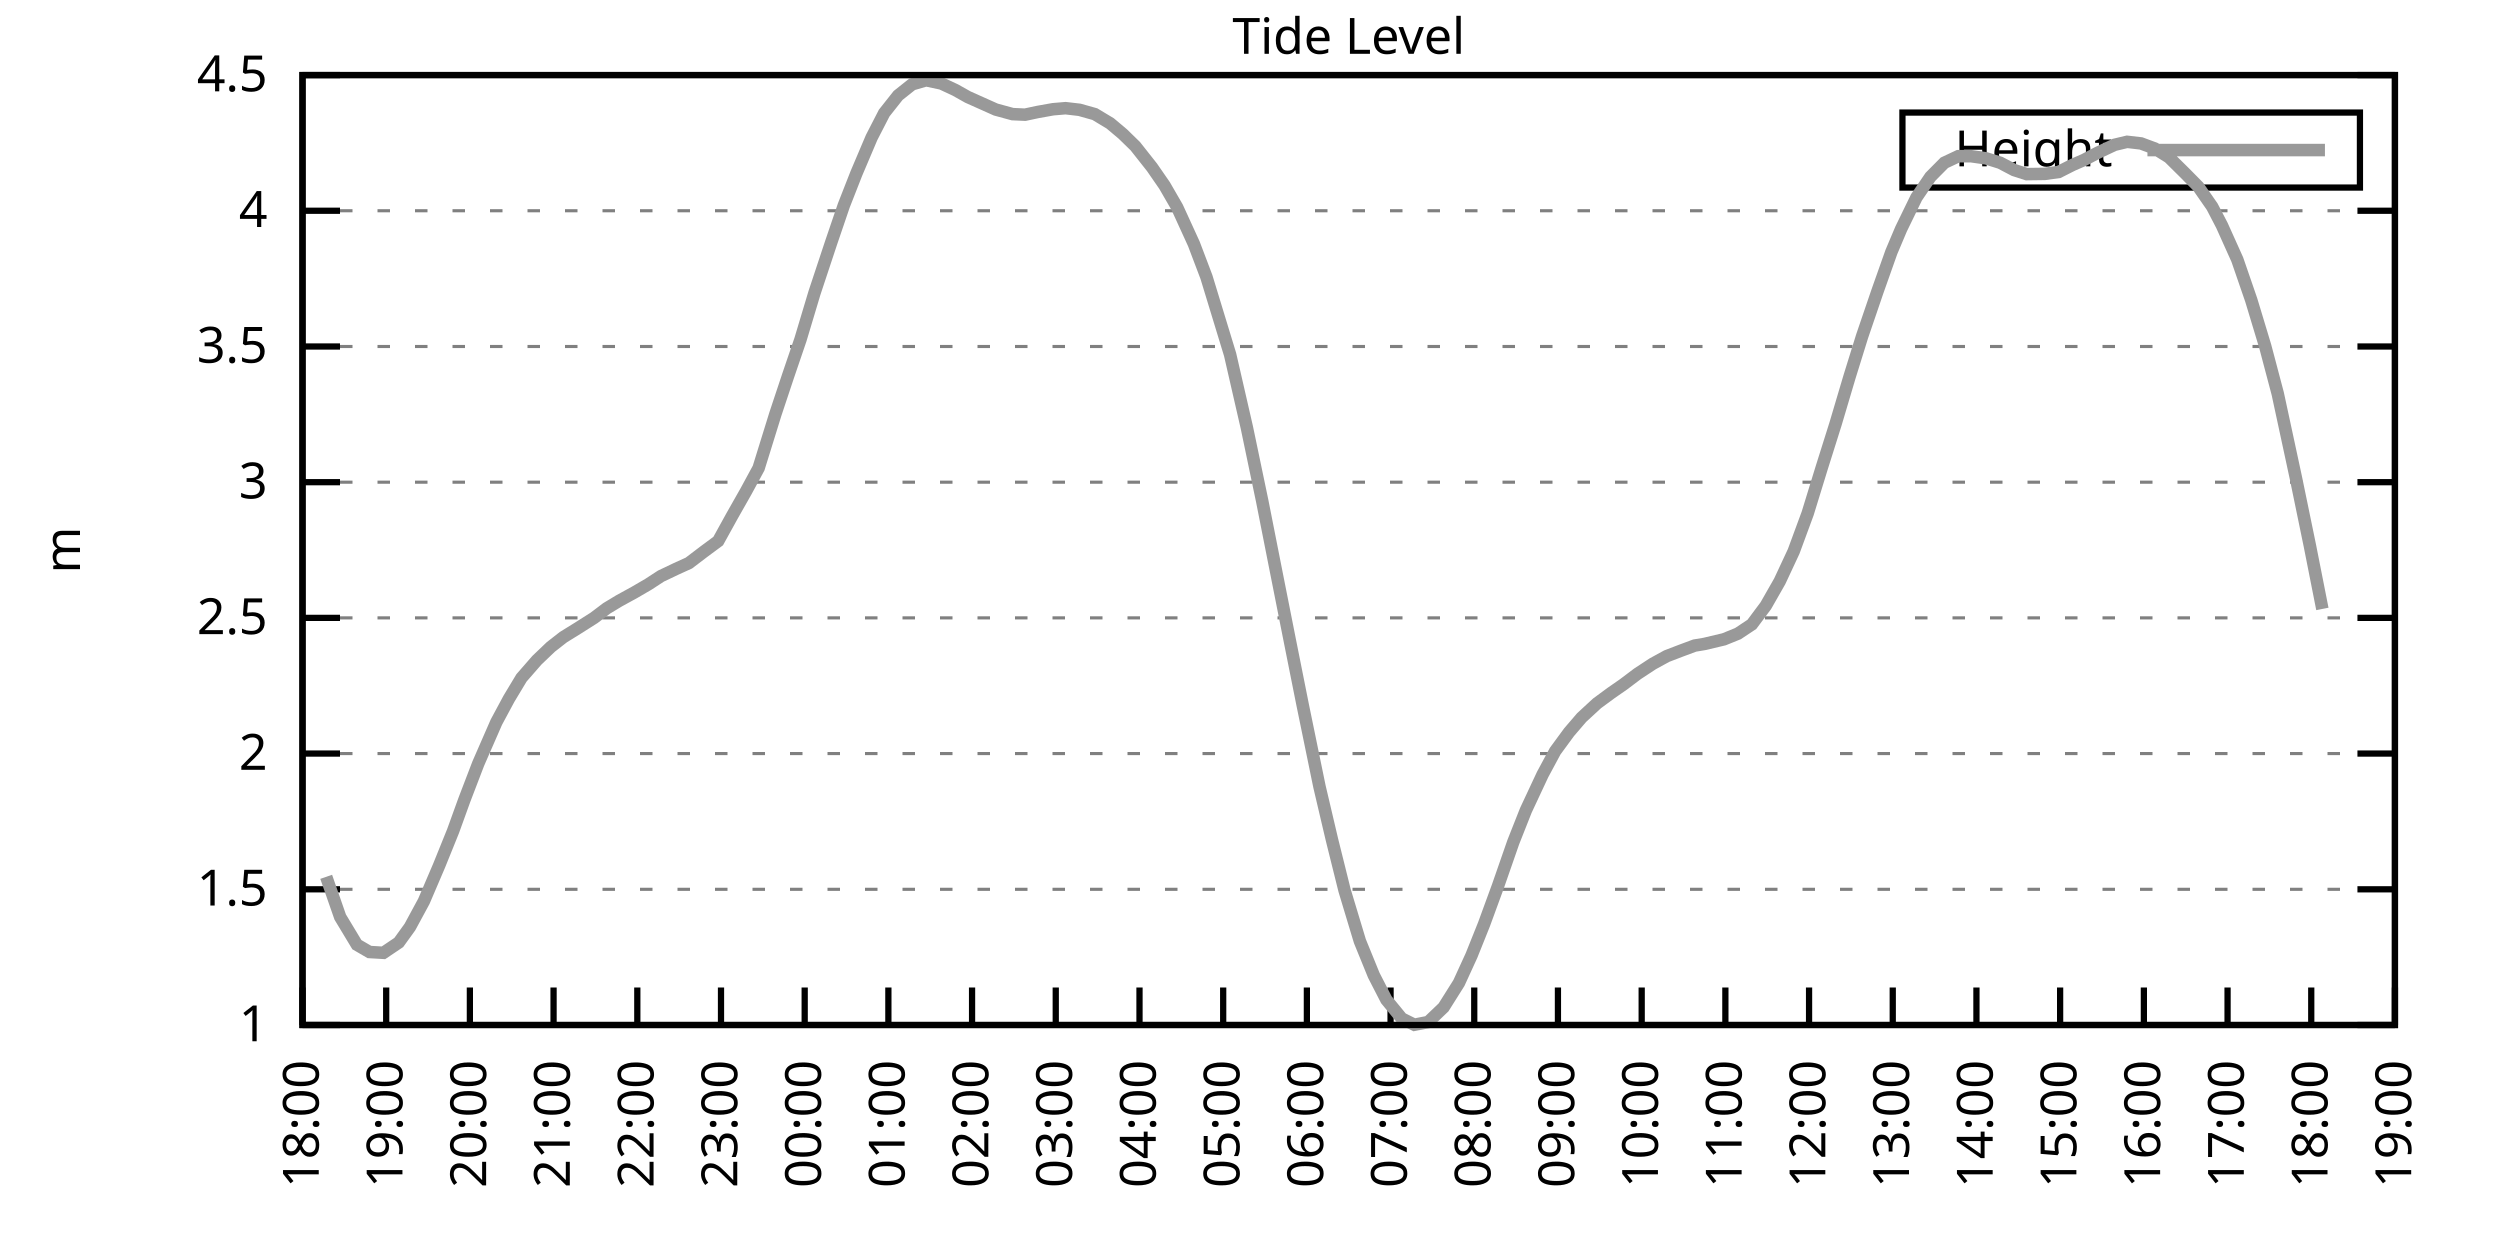
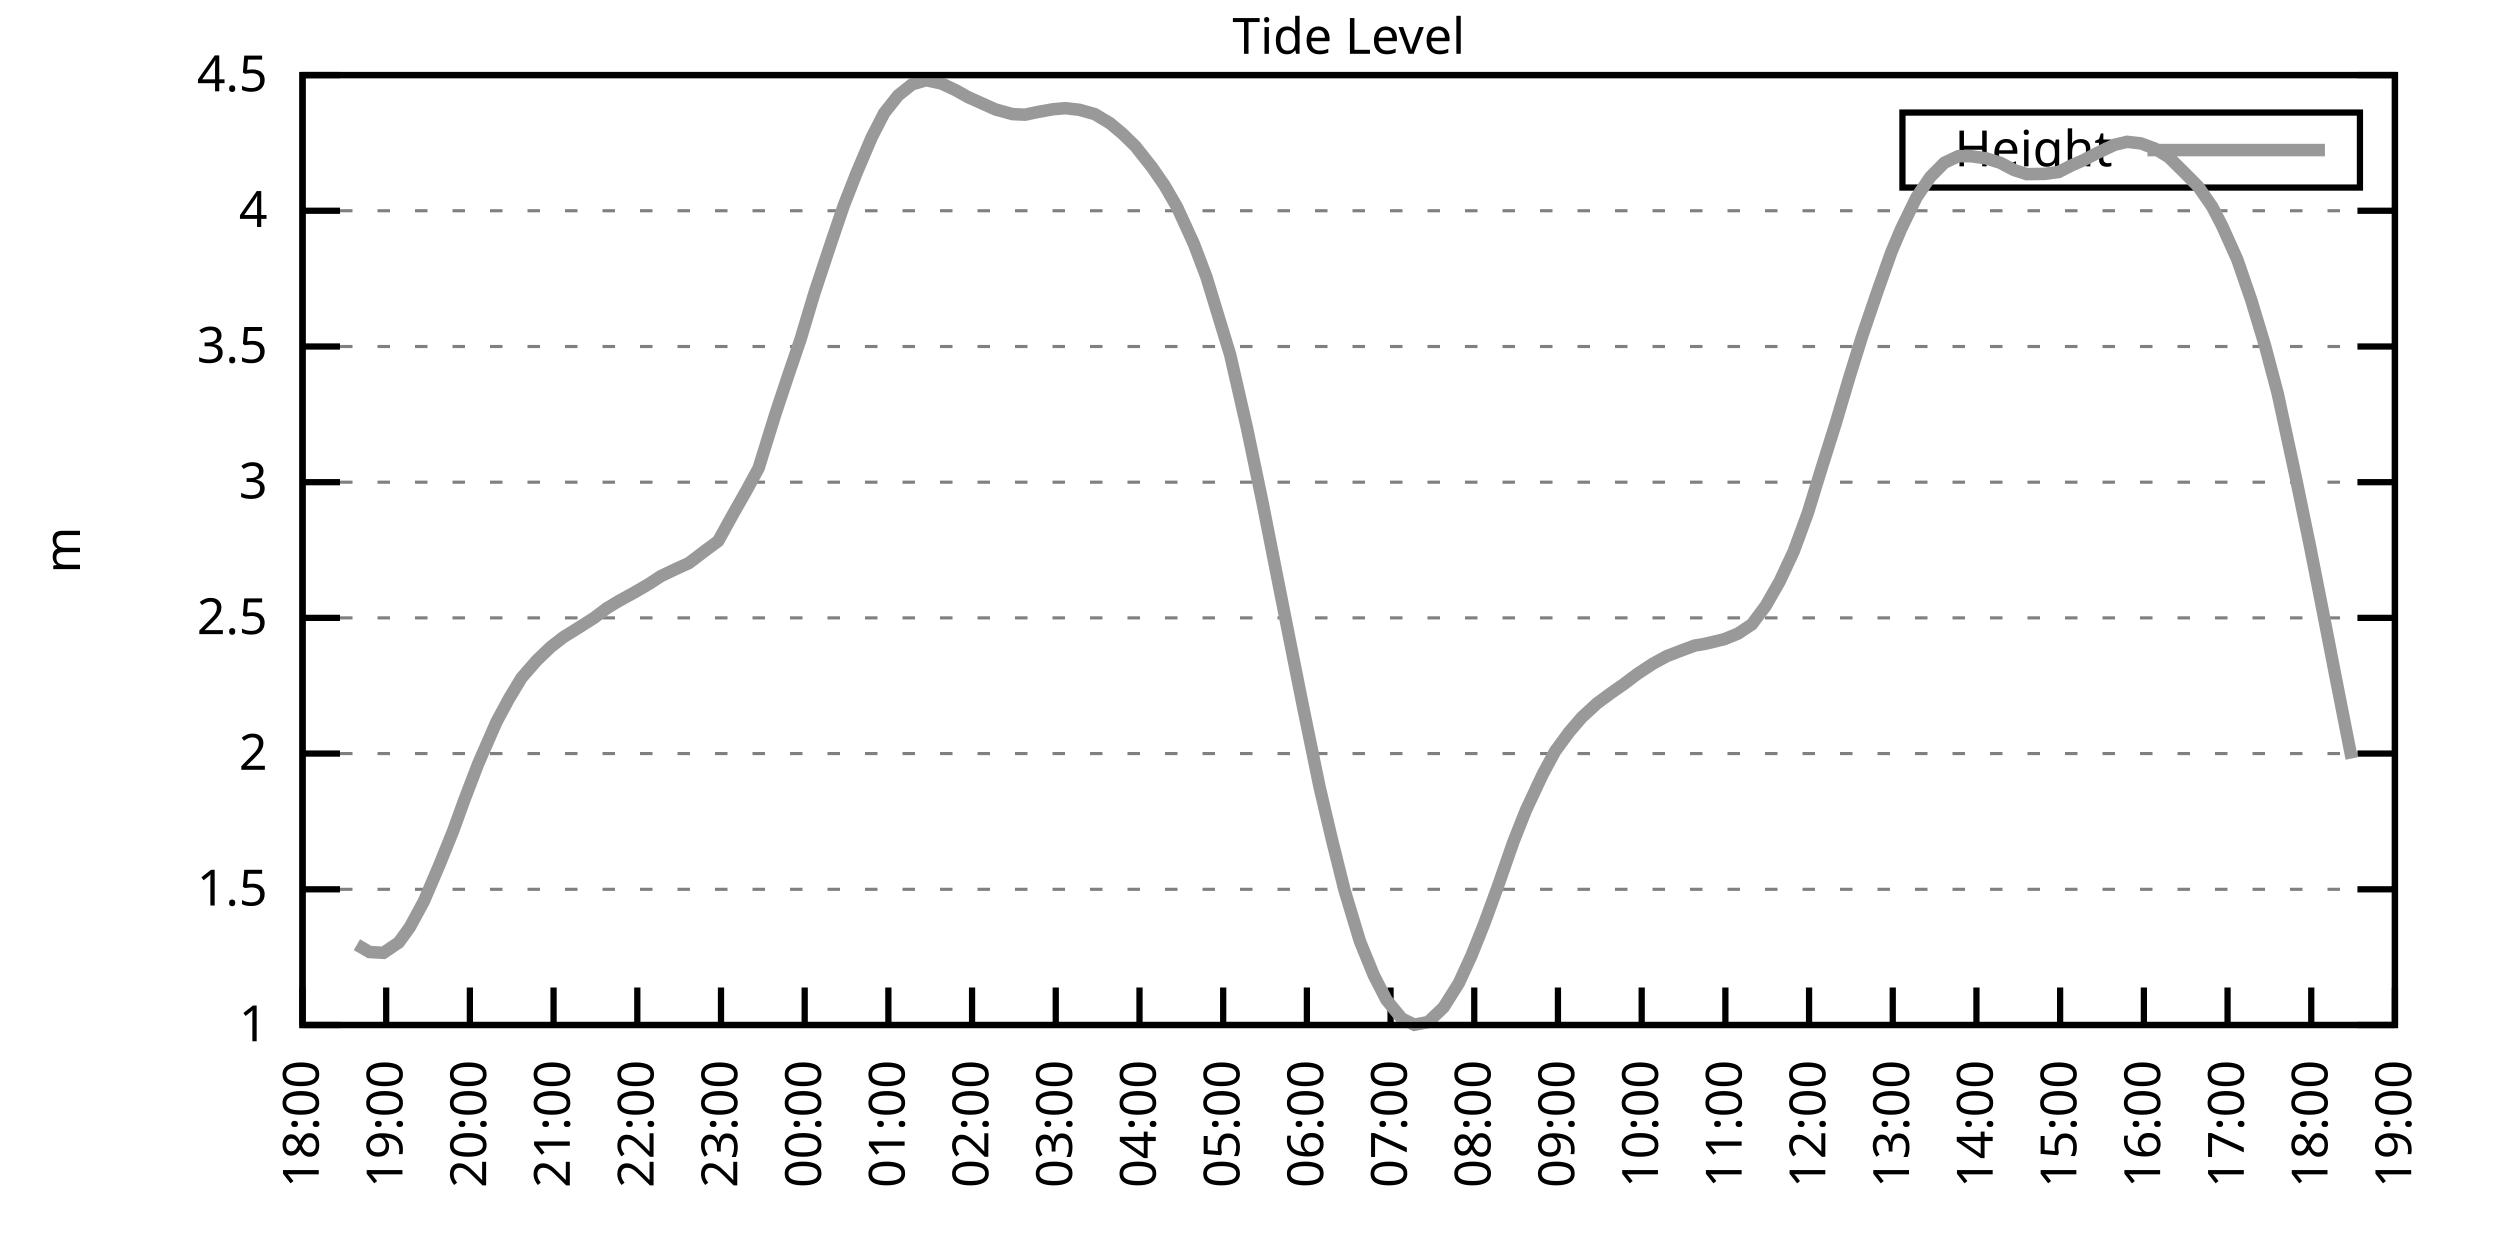
<svg xmlns="http://www.w3.org/2000/svg" xmlns:xlink="http://www.w3.org/1999/xlink" width="400" height="200" viewBox="0 0 400 200">
  <g id="gnuplot_canvas">
    <rect x="0" y="0" width="400" height="200" fill="none" />
    <defs>
      <circle id="gpDot" r="0.5" stroke-width="0.5" stroke="currentColor" />
      <path id="gpPt0" stroke-width="0.333" stroke="currentColor" d="M-1,0 h2 M0,-1 v2" />
      <path id="gpPt1" stroke-width="0.333" stroke="currentColor" d="M-1,-1 L1,1 M1,-1 L-1,1" />
      <path id="gpPt2" stroke-width="0.333" stroke="currentColor" d="M-1,0 L1,0 M0,-1 L0,1 M-1,-1 L1,1 M-1,1 L1,-1" />
      <rect id="gpPt3" stroke-width="0.333" stroke="currentColor" x="-1" y="-1" width="2" height="2" />
      <rect id="gpPt4" stroke-width="0.333" stroke="currentColor" fill="currentColor" x="-1" y="-1" width="2" height="2" />
      <circle id="gpPt5" stroke-width="0.333" stroke="currentColor" cx="0" cy="0" r="1" />
      <use xlink:href="#gpPt5" id="gpPt6" fill="currentColor" stroke="none" />
      <path id="gpPt7" stroke-width="0.333" stroke="currentColor" d="M0,-1.33 L-1.33,0.67 L1.33,0.67 z" />
      <use xlink:href="#gpPt7" id="gpPt8" fill="currentColor" stroke="none" />
      <use xlink:href="#gpPt7" id="gpPt9" stroke="currentColor" transform="rotate(180)" />
      <use xlink:href="#gpPt9" id="gpPt10" fill="currentColor" stroke="none" />
      <use xlink:href="#gpPt3" id="gpPt11" stroke="currentColor" transform="rotate(45)" />
      <use xlink:href="#gpPt11" id="gpPt12" fill="currentColor" stroke="none" />
      <path id="gpPt13" stroke-width="0.333" stroke="currentColor" d="M0,1.330 L1.265,0.411 L0.782,-1.067 L-0.782,-1.076 L-1.265,0.411 z" />
      <use xlink:href="#gpPt13" id="gpPt14" fill="currentColor" stroke="none" />
      <filter id="textbox" filterUnits="objectBoundingBox" x="0" y="0" height="1" width="1">
        <feFlood flood-color="white" flood-opacity="1" result="bgnd" />
        <feComposite in="SourceGraphic" in2="bgnd" operator="atop" />
      </filter>
      <filter id="greybox" filterUnits="objectBoundingBox" x="0" y="0" height="1" width="1">
        <feFlood flood-color="lightgrey" flood-opacity="1" result="grey" />
        <feComposite in="SourceGraphic" in2="grey" operator="atop" />
      </filter>
    </defs>
    <g fill="none" color="white" stroke="currentColor" stroke-width="1.00" stroke-linecap="butt" stroke-linejoin="miter">
</g>
    <g fill="none" color="black" stroke="currentColor" stroke-width="1.00" stroke-linecap="butt" stroke-linejoin="miter">
      <g stroke="none" shape-rendering="crispEdges">
        <polygon fill="rgb(255, 255, 255)" points="48.40,164.00 383.18,164.00 383.18,12.02 48.40,12.02 " />
      </g>
    </g>
    <g fill="none" color="black" stroke="currentColor" stroke-width="1.00" stroke-linecap="butt" stroke-linejoin="miter">
</g>
    <g fill="none" color="black" stroke="black" stroke-width="0.50" stroke-linecap="butt" stroke-linejoin="miter">
</g>
    <g fill="none" color="gray" stroke="currentColor" stroke-width="0.50" stroke-linecap="butt" stroke-linejoin="miter">
      <path stroke="gray" stroke-dasharray="2,4" class="gridline" d="M48.40,164.00 L383.19,164.00  " />
    </g>
    <g fill="none" color="gray" stroke="gray" stroke-width="1.00" stroke-linecap="butt" stroke-linejoin="miter">
</g>
    <g fill="none" color="black" stroke="currentColor" stroke-width="1.00" stroke-linecap="butt" stroke-linejoin="miter">
      <path stroke="black" d="M48.40,164.00 L54.40,164.00 M383.19,164.00 L377.19,164.00  " />
      <g transform="translate(42.80,166.60)" stroke="none" fill="black" font-family="Sans" font-size="8.00" text-anchor="end">
        <text>
          <tspan font-family="Sans"> 1</tspan>
        </text>
      </g>
    </g>
    <g fill="none" color="black" stroke="currentColor" stroke-width="1.00" stroke-linecap="butt" stroke-linejoin="miter">
</g>
    <g fill="none" color="black" stroke="black" stroke-width="0.50" stroke-linecap="butt" stroke-linejoin="miter">
</g>
    <g fill="none" color="gray" stroke="currentColor" stroke-width="0.50" stroke-linecap="butt" stroke-linejoin="miter">
      <path stroke="gray" stroke-dasharray="2,4" class="gridline" d="M48.40,142.29 L383.19,142.29  " />
    </g>
    <g fill="none" color="gray" stroke="gray" stroke-width="1.00" stroke-linecap="butt" stroke-linejoin="miter">
</g>
    <g fill="none" color="black" stroke="currentColor" stroke-width="1.00" stroke-linecap="butt" stroke-linejoin="miter">
      <path stroke="black" d="M48.40,142.29 L54.40,142.29 M383.19,142.29 L377.19,142.29  " />
      <g transform="translate(42.80,144.89)" stroke="none" fill="black" font-family="Sans" font-size="8.00" text-anchor="end">
        <text>
          <tspan font-family="Sans"> 1.5</tspan>
        </text>
      </g>
    </g>
    <g fill="none" color="black" stroke="currentColor" stroke-width="1.00" stroke-linecap="butt" stroke-linejoin="miter">
</g>
    <g fill="none" color="black" stroke="black" stroke-width="0.50" stroke-linecap="butt" stroke-linejoin="miter">
</g>
    <g fill="none" color="gray" stroke="currentColor" stroke-width="0.50" stroke-linecap="butt" stroke-linejoin="miter">
      <path stroke="gray" stroke-dasharray="2,4" class="gridline" d="M48.40,120.57 L383.19,120.57  " />
    </g>
    <g fill="none" color="gray" stroke="gray" stroke-width="1.00" stroke-linecap="butt" stroke-linejoin="miter">
</g>
    <g fill="none" color="black" stroke="currentColor" stroke-width="1.00" stroke-linecap="butt" stroke-linejoin="miter">
      <path stroke="black" d="M48.40,120.57 L54.40,120.57 M383.19,120.57 L377.19,120.57  " />
      <g transform="translate(42.80,123.17)" stroke="none" fill="black" font-family="Sans" font-size="8.00" text-anchor="end">
        <text>
          <tspan font-family="Sans"> 2</tspan>
        </text>
      </g>
    </g>
    <g fill="none" color="black" stroke="currentColor" stroke-width="1.00" stroke-linecap="butt" stroke-linejoin="miter">
</g>
    <g fill="none" color="black" stroke="black" stroke-width="0.50" stroke-linecap="butt" stroke-linejoin="miter">
</g>
    <g fill="none" color="gray" stroke="currentColor" stroke-width="0.50" stroke-linecap="butt" stroke-linejoin="miter">
      <path stroke="gray" stroke-dasharray="2,4" class="gridline" d="M48.40,98.86 L383.19,98.86  " />
    </g>
    <g fill="none" color="gray" stroke="gray" stroke-width="1.00" stroke-linecap="butt" stroke-linejoin="miter">
</g>
    <g fill="none" color="black" stroke="currentColor" stroke-width="1.00" stroke-linecap="butt" stroke-linejoin="miter">
      <path stroke="black" d="M48.40,98.86 L54.40,98.86 M383.19,98.86 L377.19,98.86  " />
      <g transform="translate(42.80,101.46)" stroke="none" fill="black" font-family="Sans" font-size="8.00" text-anchor="end">
        <text>
          <tspan font-family="Sans"> 2.5</tspan>
        </text>
      </g>
    </g>
    <g fill="none" color="black" stroke="currentColor" stroke-width="1.00" stroke-linecap="butt" stroke-linejoin="miter">
</g>
    <g fill="none" color="black" stroke="black" stroke-width="0.50" stroke-linecap="butt" stroke-linejoin="miter">
</g>
    <g fill="none" color="gray" stroke="currentColor" stroke-width="0.50" stroke-linecap="butt" stroke-linejoin="miter">
      <path stroke="gray" stroke-dasharray="2,4" class="gridline" d="M48.40,77.15 L383.19,77.15  " />
    </g>
    <g fill="none" color="gray" stroke="gray" stroke-width="1.00" stroke-linecap="butt" stroke-linejoin="miter">
</g>
    <g fill="none" color="black" stroke="currentColor" stroke-width="1.00" stroke-linecap="butt" stroke-linejoin="miter">
      <path stroke="black" d="M48.40,77.15 L54.40,77.15 M383.19,77.15 L377.19,77.15  " />
      <g transform="translate(42.80,79.75)" stroke="none" fill="black" font-family="Sans" font-size="8.00" text-anchor="end">
        <text>
          <tspan font-family="Sans"> 3</tspan>
        </text>
      </g>
    </g>
    <g fill="none" color="black" stroke="currentColor" stroke-width="1.00" stroke-linecap="butt" stroke-linejoin="miter">
</g>
    <g fill="none" color="black" stroke="black" stroke-width="0.50" stroke-linecap="butt" stroke-linejoin="miter">
</g>
    <g fill="none" color="gray" stroke="currentColor" stroke-width="0.50" stroke-linecap="butt" stroke-linejoin="miter">
      <path stroke="gray" stroke-dasharray="2,4" class="gridline" d="M48.40,55.44 L383.19,55.44  " />
    </g>
    <g fill="none" color="gray" stroke="gray" stroke-width="1.00" stroke-linecap="butt" stroke-linejoin="miter">
</g>
    <g fill="none" color="black" stroke="currentColor" stroke-width="1.00" stroke-linecap="butt" stroke-linejoin="miter">
      <path stroke="black" d="M48.40,55.44 L54.40,55.44 M383.19,55.44 L377.19,55.44  " />
      <g transform="translate(42.80,58.04)" stroke="none" fill="black" font-family="Sans" font-size="8.00" text-anchor="end">
        <text>
          <tspan font-family="Sans"> 3.5</tspan>
        </text>
      </g>
    </g>
    <g fill="none" color="black" stroke="currentColor" stroke-width="1.00" stroke-linecap="butt" stroke-linejoin="miter">
</g>
    <g fill="none" color="black" stroke="black" stroke-width="0.50" stroke-linecap="butt" stroke-linejoin="miter">
</g>
    <g fill="none" color="gray" stroke="currentColor" stroke-width="0.50" stroke-linecap="butt" stroke-linejoin="miter">
      <path stroke="gray" stroke-dasharray="2,4" class="gridline" d="M48.40,33.72 L383.19,33.72  " />
    </g>
    <g fill="none" color="gray" stroke="gray" stroke-width="1.00" stroke-linecap="butt" stroke-linejoin="miter">
</g>
    <g fill="none" color="black" stroke="currentColor" stroke-width="1.00" stroke-linecap="butt" stroke-linejoin="miter">
      <path stroke="black" d="M48.40,33.72 L54.40,33.72 M383.19,33.72 L377.19,33.72  " />
      <g transform="translate(42.80,36.32)" stroke="none" fill="black" font-family="Sans" font-size="8.00" text-anchor="end">
        <text>
          <tspan font-family="Sans"> 4</tspan>
        </text>
      </g>
    </g>
    <g fill="none" color="black" stroke="currentColor" stroke-width="1.00" stroke-linecap="butt" stroke-linejoin="miter">
</g>
    <g fill="none" color="black" stroke="black" stroke-width="0.50" stroke-linecap="butt" stroke-linejoin="miter">
</g>
    <g fill="none" color="gray" stroke="currentColor" stroke-width="0.50" stroke-linecap="butt" stroke-linejoin="miter">
      <path stroke="gray" stroke-dasharray="2,4" class="gridline" d="M48.40,12.01 L383.19,12.01  " />
    </g>
    <g fill="none" color="gray" stroke="gray" stroke-width="1.00" stroke-linecap="butt" stroke-linejoin="miter">
</g>
    <g fill="none" color="black" stroke="currentColor" stroke-width="1.00" stroke-linecap="butt" stroke-linejoin="miter">
      <path stroke="black" d="M48.40,12.01 L54.40,12.01 M383.19,12.01 L377.19,12.01  " />
      <g transform="translate(42.80,14.61)" stroke="none" fill="black" font-family="Sans" font-size="8.00" text-anchor="end">
        <text>
          <tspan font-family="Sans"> 4.5</tspan>
        </text>
      </g>
    </g>
    <g fill="none" color="black" stroke="currentColor" stroke-width="1.00" stroke-linecap="butt" stroke-linejoin="miter">
      <path stroke="black" d="M48.40,164.00 L48.40,158.00  " />
      <g transform="translate(51.00,169.60) rotate(270.00)" stroke="none" fill="black" font-family="Sans" font-size="8.00" text-anchor="end">
        <text>
          <tspan font-family="Sans">18:00</tspan>
        </text>
      </g>
    </g>
    <g fill="none" color="black" stroke="currentColor" stroke-width="1.00" stroke-linecap="butt" stroke-linejoin="miter">
      <path stroke="black" d="M61.79,164.00 L61.79,158.00  " />
      <g transform="translate(64.39,169.60) rotate(270.00)" stroke="none" fill="black" font-family="Sans" font-size="8.00" text-anchor="end">
        <text>
          <tspan font-family="Sans">19:00</tspan>
        </text>
      </g>
    </g>
    <g fill="none" color="black" stroke="currentColor" stroke-width="1.00" stroke-linecap="butt" stroke-linejoin="miter">
      <path stroke="black" d="M75.18,164.00 L75.18,158.00  " />
      <g transform="translate(77.78,169.60) rotate(270.00)" stroke="none" fill="black" font-family="Sans" font-size="8.00" text-anchor="end">
        <text>
          <tspan font-family="Sans">20:00</tspan>
        </text>
      </g>
    </g>
    <g fill="none" color="black" stroke="currentColor" stroke-width="1.00" stroke-linecap="butt" stroke-linejoin="miter">
      <path stroke="black" d="M88.57,164.00 L88.57,158.00  " />
      <g transform="translate(91.17,169.60) rotate(270.00)" stroke="none" fill="black" font-family="Sans" font-size="8.00" text-anchor="end">
        <text>
          <tspan font-family="Sans">21:00</tspan>
        </text>
      </g>
    </g>
    <g fill="none" color="black" stroke="currentColor" stroke-width="1.00" stroke-linecap="butt" stroke-linejoin="miter">
      <path stroke="black" d="M101.97,164.00 L101.97,158.00  " />
      <g transform="translate(104.57,169.60) rotate(270.00)" stroke="none" fill="black" font-family="Sans" font-size="8.00" text-anchor="end">
        <text>
          <tspan font-family="Sans">22:00</tspan>
        </text>
      </g>
    </g>
    <g fill="none" color="black" stroke="currentColor" stroke-width="1.00" stroke-linecap="butt" stroke-linejoin="miter">
      <path stroke="black" d="M115.36,164.00 L115.36,158.00  " />
      <g transform="translate(117.96,169.60) rotate(270.00)" stroke="none" fill="black" font-family="Sans" font-size="8.00" text-anchor="end">
        <text>
          <tspan font-family="Sans">23:00</tspan>
        </text>
      </g>
    </g>
    <g fill="none" color="black" stroke="currentColor" stroke-width="1.00" stroke-linecap="butt" stroke-linejoin="miter">
      <path stroke="black" d="M128.75,164.00 L128.75,158.00  " />
      <g transform="translate(131.35,169.60) rotate(270.00)" stroke="none" fill="black" font-family="Sans" font-size="8.00" text-anchor="end">
        <text>
          <tspan font-family="Sans">00:00</tspan>
        </text>
      </g>
    </g>
    <g fill="none" color="black" stroke="currentColor" stroke-width="1.00" stroke-linecap="butt" stroke-linejoin="miter">
      <path stroke="black" d="M142.14,164.00 L142.14,158.00  " />
      <g transform="translate(144.74,169.60) rotate(270.00)" stroke="none" fill="black" font-family="Sans" font-size="8.00" text-anchor="end">
        <text>
          <tspan font-family="Sans">01:00</tspan>
        </text>
      </g>
    </g>
    <g fill="none" color="black" stroke="currentColor" stroke-width="1.00" stroke-linecap="butt" stroke-linejoin="miter">
      <path stroke="black" d="M155.53,164.00 L155.53,158.00  " />
      <g transform="translate(158.13,169.60) rotate(270.00)" stroke="none" fill="black" font-family="Sans" font-size="8.00" text-anchor="end">
        <text>
          <tspan font-family="Sans">02:00</tspan>
        </text>
      </g>
    </g>
    <g fill="none" color="black" stroke="currentColor" stroke-width="1.00" stroke-linecap="butt" stroke-linejoin="miter">
      <path stroke="black" d="M168.92,164.00 L168.92,158.00  " />
      <g transform="translate(171.52,169.60) rotate(270.00)" stroke="none" fill="black" font-family="Sans" font-size="8.00" text-anchor="end">
        <text>
          <tspan font-family="Sans">03:00</tspan>
        </text>
      </g>
    </g>
    <g fill="none" color="black" stroke="currentColor" stroke-width="1.00" stroke-linecap="butt" stroke-linejoin="miter">
      <path stroke="black" d="M182.32,164.00 L182.32,158.00  " />
      <g transform="translate(184.92,169.60) rotate(270.00)" stroke="none" fill="black" font-family="Sans" font-size="8.00" text-anchor="end">
        <text>
          <tspan font-family="Sans">04:00</tspan>
        </text>
      </g>
    </g>
    <g fill="none" color="black" stroke="currentColor" stroke-width="1.00" stroke-linecap="butt" stroke-linejoin="miter">
      <path stroke="black" d="M195.71,164.00 L195.71,158.00  " />
      <g transform="translate(198.31,169.60) rotate(270.00)" stroke="none" fill="black" font-family="Sans" font-size="8.00" text-anchor="end">
        <text>
          <tspan font-family="Sans">05:00</tspan>
        </text>
      </g>
    </g>
    <g fill="none" color="black" stroke="currentColor" stroke-width="1.00" stroke-linecap="butt" stroke-linejoin="miter">
      <path stroke="black" d="M209.10,164.00 L209.10,158.00  " />
      <g transform="translate(211.70,169.60) rotate(270.00)" stroke="none" fill="black" font-family="Sans" font-size="8.00" text-anchor="end">
        <text>
          <tspan font-family="Sans">06:00</tspan>
        </text>
      </g>
    </g>
    <g fill="none" color="black" stroke="currentColor" stroke-width="1.00" stroke-linecap="butt" stroke-linejoin="miter">
      <path stroke="black" d="M222.49,164.00 L222.49,158.00  " />
      <g transform="translate(225.09,169.60) rotate(270.00)" stroke="none" fill="black" font-family="Sans" font-size="8.00" text-anchor="end">
        <text>
          <tspan font-family="Sans">07:00</tspan>
        </text>
      </g>
    </g>
    <g fill="none" color="black" stroke="currentColor" stroke-width="1.00" stroke-linecap="butt" stroke-linejoin="miter">
      <path stroke="black" d="M235.88,164.00 L235.88,158.00  " />
      <g transform="translate(238.48,169.60) rotate(270.00)" stroke="none" fill="black" font-family="Sans" font-size="8.00" text-anchor="end">
        <text>
          <tspan font-family="Sans">08:00</tspan>
        </text>
      </g>
    </g>
    <g fill="none" color="black" stroke="currentColor" stroke-width="1.00" stroke-linecap="butt" stroke-linejoin="miter">
      <path stroke="black" d="M249.27,164.00 L249.27,158.00  " />
      <g transform="translate(251.87,169.60) rotate(270.00)" stroke="none" fill="black" font-family="Sans" font-size="8.00" text-anchor="end">
        <text>
          <tspan font-family="Sans">09:00</tspan>
        </text>
      </g>
    </g>
    <g fill="none" color="black" stroke="currentColor" stroke-width="1.00" stroke-linecap="butt" stroke-linejoin="miter">
      <path stroke="black" d="M262.67,164.00 L262.67,158.00  " />
      <g transform="translate(265.27,169.60) rotate(270.00)" stroke="none" fill="black" font-family="Sans" font-size="8.00" text-anchor="end">
        <text>
          <tspan font-family="Sans">10:00</tspan>
        </text>
      </g>
    </g>
    <g fill="none" color="black" stroke="currentColor" stroke-width="1.00" stroke-linecap="butt" stroke-linejoin="miter">
      <path stroke="black" d="M276.06,164.00 L276.06,158.00  " />
      <g transform="translate(278.66,169.60) rotate(270.00)" stroke="none" fill="black" font-family="Sans" font-size="8.00" text-anchor="end">
        <text>
          <tspan font-family="Sans">11:00</tspan>
        </text>
      </g>
    </g>
    <g fill="none" color="black" stroke="currentColor" stroke-width="1.00" stroke-linecap="butt" stroke-linejoin="miter">
      <path stroke="black" d="M289.45,164.00 L289.45,158.00  " />
      <g transform="translate(292.05,169.60) rotate(270.00)" stroke="none" fill="black" font-family="Sans" font-size="8.00" text-anchor="end">
        <text>
          <tspan font-family="Sans">12:00</tspan>
        </text>
      </g>
    </g>
    <g fill="none" color="black" stroke="currentColor" stroke-width="1.00" stroke-linecap="butt" stroke-linejoin="miter">
      <path stroke="black" d="M302.84,164.00 L302.84,158.00  " />
      <g transform="translate(305.44,169.60) rotate(270.00)" stroke="none" fill="black" font-family="Sans" font-size="8.00" text-anchor="end">
        <text>
          <tspan font-family="Sans">13:00</tspan>
        </text>
      </g>
    </g>
    <g fill="none" color="black" stroke="currentColor" stroke-width="1.00" stroke-linecap="butt" stroke-linejoin="miter">
      <path stroke="black" d="M316.23,164.00 L316.23,158.00  " />
      <g transform="translate(318.83,169.60) rotate(270.00)" stroke="none" fill="black" font-family="Sans" font-size="8.00" text-anchor="end">
        <text>
          <tspan font-family="Sans">14:00</tspan>
        </text>
      </g>
    </g>
    <g fill="none" color="black" stroke="currentColor" stroke-width="1.00" stroke-linecap="butt" stroke-linejoin="miter">
      <path stroke="black" d="M329.62,164.00 L329.62,158.00  " />
      <g transform="translate(332.22,169.60) rotate(270.00)" stroke="none" fill="black" font-family="Sans" font-size="8.00" text-anchor="end">
        <text>
          <tspan font-family="Sans">15:00</tspan>
        </text>
      </g>
    </g>
    <g fill="none" color="black" stroke="currentColor" stroke-width="1.00" stroke-linecap="butt" stroke-linejoin="miter">
      <path stroke="black" d="M343.02,164.00 L343.02,158.00  " />
      <g transform="translate(345.62,169.60) rotate(270.00)" stroke="none" fill="black" font-family="Sans" font-size="8.00" text-anchor="end">
        <text>
          <tspan font-family="Sans">16:00</tspan>
        </text>
      </g>
    </g>
    <g fill="none" color="black" stroke="currentColor" stroke-width="1.00" stroke-linecap="butt" stroke-linejoin="miter">
      <path stroke="black" d="M356.41,164.00 L356.41,158.00  " />
      <g transform="translate(359.01,169.60) rotate(270.00)" stroke="none" fill="black" font-family="Sans" font-size="8.00" text-anchor="end">
        <text>
          <tspan font-family="Sans">17:00</tspan>
        </text>
      </g>
    </g>
    <g fill="none" color="black" stroke="currentColor" stroke-width="1.00" stroke-linecap="butt" stroke-linejoin="miter">
      <path stroke="black" d="M369.80,164.00 L369.80,158.00  " />
      <g transform="translate(372.40,169.60) rotate(270.00)" stroke="none" fill="black" font-family="Sans" font-size="8.00" text-anchor="end">
        <text>
          <tspan font-family="Sans">18:00</tspan>
        </text>
      </g>
    </g>
    <g fill="none" color="black" stroke="currentColor" stroke-width="1.00" stroke-linecap="butt" stroke-linejoin="miter">
      <path stroke="black" d="M383.19,164.00 L383.19,158.00  " />
      <g transform="translate(385.79,169.60) rotate(270.00)" stroke="none" fill="black" font-family="Sans" font-size="8.00" text-anchor="end">
        <text>
          <tspan font-family="Sans">19:00</tspan>
        </text>
      </g>
    </g>
    <g fill="none" color="black" stroke="currentColor" stroke-width="1.00" stroke-linecap="butt" stroke-linejoin="miter">
</g>
    <g fill="none" color="black" stroke="currentColor" stroke-width="1.00" stroke-linecap="butt" stroke-linejoin="miter">
      <path stroke="black" d="M48.40,12.01 L48.40,164.00 L383.19,164.00 L383.19,12.01 L48.40,12.01 Z  " />
    </g>
    <g fill="none" color="black" stroke="currentColor" stroke-width="1.00" stroke-linecap="butt" stroke-linejoin="miter">
</g>
    <g fill="none" color="black" stroke="currentColor" stroke-width="1.00" stroke-linecap="butt" stroke-linejoin="miter">
      <path stroke="black" d="M304.39,30.01 L304.39,18.01 L377.59,18.01 L377.59,30.01 L304.39,30.01 Z  " />
    </g>
    <g id="Tide_level_plot_1">
      <g fill="none" color="white" stroke="black" stroke-width="2.00" stroke-linecap="butt" stroke-linejoin="miter">
</g>
      <g fill="none" color="black" stroke="currentColor" stroke-width="2.00" stroke-linecap="butt" stroke-linejoin="miter">
        <g transform="translate(337.99,26.61)" stroke="none" fill="black" font-family="Sans" font-size="8.00" text-anchor="end">
          <text>
            <tspan font-family="Sans">Height</tspan>
          </text>
        </g>
      </g>
      <g fill="none" color="black" stroke="currentColor" stroke-width="2.00" stroke-linecap="butt" stroke-linejoin="miter">
-         <path stroke="rgb(153, 153, 153)" d="M343.59,24.01 L371.99,24.01 M52.19,140.29 L54.43,146.72 L57.10,151.15 L59.11,152.32 L61.35,152.45 L63.80,150.80   L65.59,148.32 L67.82,144.20 L70.27,138.47 L72.50,132.95 L74.29,128.00 L76.52,122.18 L79.42,115.54 L81.43,111.80   L83.44,108.46 L85.90,105.64 L88.13,103.51 L90.14,101.94 L92.37,100.56 L95.05,98.86 L97.06,97.34 L99.06,96.13   L101.52,94.78 L103.75,93.48 L105.76,92.17 L108.22,91.00 L110.22,90.09 L112.68,88.22 L114.91,86.57 L117.14,82.53   L119.38,78.58 L121.38,74.89 L124.06,66.25 L126.07,60.21 L128.08,54.31 L130.31,46.88 L132.99,38.80 L135.00,32.90   L137.01,27.77 L139.46,22.00 L141.47,18.09 L143.70,15.27 L145.94,13.49 L148.17,12.84 L150.62,13.36 L152.85,14.40   L154.86,15.53 L159.33,17.53 L162.01,18.26 L164.01,18.35 L166.02,17.92 L168.48,17.48 L170.49,17.31 L172.72,17.57   L175.17,18.26 L177.63,19.74 L179.64,21.43 L181.65,23.39 L184.32,26.77 L186.33,29.68 L188.34,33.16 L191.02,39.02   L193.03,44.32 L196.82,56.74 L199.50,68.42 L201.96,80.19 L204.19,91.48 L206.42,102.73 L208.43,112.80 L211.11,125.83   L213.12,134.38 L215.13,142.46 L217.58,150.58 L219.81,156.05 L221.82,159.96 L224.28,162.96 L226.29,163.96 L228.52,163.52   L230.97,161.18 L233.43,157.27 L235.44,152.88 L237.44,147.89 L239.68,141.77 L242.13,134.73 L244.14,129.65 L246.82,123.92   L248.83,120.18 L251.06,117.14 L253.07,114.80 L255.52,112.54 L257.76,110.89 L259.76,109.50 L262.00,107.81 L264.45,106.20   L266.68,104.98 L268.92,104.12 L271.15,103.29 L272.71,103.03 L275.83,102.29 L278.07,101.38 L280.30,99.90 L282.53,96.91   L284.76,93.00 L286.99,88.22 L289.23,82.14 L291.46,74.89 L293.69,67.81 L295.92,60.30 L297.93,53.83 L300.39,46.62   L302.62,40.32 L304.18,36.63 L306.63,31.59 L308.87,28.29 L311.10,26.04 L313.33,24.99 L315.34,24.99 L317.79,25.34   L320.03,26.04 L322.26,27.21 L324.27,27.86 L327.17,27.82 L329.40,27.51 L331.63,26.38 L333.42,25.60 L335.65,24.43   L338.33,23.17 L340.34,22.69 L342.57,22.95 L344.80,23.78 L347.03,25.17 L349.49,27.60 L351.72,29.86 L353.95,33.07   L355.51,36.07 L357.97,41.54 L360.20,48.01 L362.43,55.39 L364.44,62.99 L367.34,76.45 L369.58,87.31 L371.58,97.43    " />
+         <path stroke="rgb(153, 153, 153)" d="M343.59,24.01 L371.99,24.01 M57.10,151.15 L59.11,152.32 L61.35,152.45 L63.80,150.80 L65.59,148.32 L67.82,144.20   L70.27,138.47 L72.50,132.95 L74.29,128.00 L76.52,122.18 L79.42,115.54 L81.43,111.80 L83.44,108.46 L85.90,105.64   L88.13,103.51 L90.14,101.94 L92.37,100.56 L95.05,98.86 L97.06,97.34 L99.06,96.13 L101.52,94.78 L103.75,93.48   L105.76,92.17 L108.22,91.00 L110.22,90.09 L112.68,88.22 L114.91,86.57 L117.14,82.53 L119.38,78.58 L121.38,74.89   L124.06,66.25 L126.07,60.21 L128.08,54.31 L130.31,46.88 L132.99,38.80 L135.00,32.90 L137.01,27.77 L139.46,22.00   L141.47,18.09 L143.70,15.27 L145.94,13.49 L148.17,12.84 L150.62,13.36 L152.85,14.40 L154.86,15.53 L159.33,17.53   L162.01,18.26 L164.01,18.35 L166.02,17.92 L168.48,17.48 L170.49,17.31 L172.72,17.57 L175.17,18.26 L177.63,19.74   L179.64,21.43 L181.65,23.39 L184.32,26.77 L186.33,29.68 L188.34,33.16 L191.02,39.02 L193.03,44.32 L196.82,56.74   L199.50,68.42 L201.96,80.19 L204.19,91.48 L206.42,102.73 L208.43,112.80 L211.11,125.83 L213.12,134.38 L215.13,142.46   L217.58,150.58 L219.81,156.05 L221.82,159.96 L224.28,162.96 L226.29,163.96 L228.52,163.52 L230.97,161.18 L233.43,157.27   L235.44,152.88 L237.44,147.89 L239.68,141.77 L242.13,134.73 L244.14,129.65 L246.82,123.92 L248.83,120.18 L251.06,117.14   L253.07,114.80 L255.52,112.54 L257.76,110.89 L259.76,109.50 L262.00,107.81 L264.45,106.20 L266.68,104.98 L268.92,104.12   L271.15,103.29 L272.71,103.03 L275.83,102.29 L278.07,101.38 L280.30,99.90 L282.53,96.91 L284.76,93.00 L286.99,88.22   L289.23,82.14 L291.46,74.89 L293.69,67.81 L295.92,60.30 L297.93,53.83 L300.39,46.62 L302.62,40.32 L304.18,36.63   L306.63,31.59 L308.87,28.29 L311.10,26.04 L313.33,24.99 L315.34,24.99 L317.79,25.34 L320.03,26.04 L322.26,27.21   L324.27,27.86 L327.17,27.82 L329.40,27.51 L331.63,26.38 L333.42,25.60 L335.65,24.43 L338.33,23.17 L340.34,22.69   L342.57,22.95 L344.80,23.78 L347.03,25.17 L349.49,27.60 L351.72,29.86 L353.95,33.07 L355.51,36.07 L357.97,41.54   L360.20,48.01 L362.43,55.39 L364.44,62.99 L367.34,76.45 L369.58,87.31 L371.58,97.43 L373.82,108.94 L376.27,121.36    " />
      </g>
    </g>
    <g fill="none" color="black" stroke="currentColor" stroke-width="2.00" stroke-linecap="butt" stroke-linejoin="miter">
</g>
    <g fill="none" color="black" stroke="black" stroke-width="1.00" stroke-linecap="butt" stroke-linejoin="miter">
</g>
    <g fill="none" color="black" stroke="currentColor" stroke-width="1.00" stroke-linecap="butt" stroke-linejoin="miter">
      <path stroke="black" d="M48.40,12.01 L48.40,164.00 L383.19,164.00 L383.19,12.01 L48.40,12.01 Z  " />
      <g transform="translate(12.80,88.01) rotate(270.00)" stroke="none" fill="black" font-family="Sans" font-size="8.00" text-anchor="middle">
        <text>
          <tspan font-family="Sans">m</tspan>
        </text>
      </g>
    </g>
    <g fill="none" color="black" stroke="currentColor" stroke-width="1.00" stroke-linecap="butt" stroke-linejoin="miter">
</g>
    <g fill="none" color="black" stroke="currentColor" stroke-width="1.00" stroke-linecap="butt" stroke-linejoin="miter">
      <g transform="translate(215.79,8.61)" stroke="none" fill="black" font-family="Sans" font-size="8.00" text-anchor="middle">
        <text>
          <tspan font-family="Sans">Tide Level</tspan>
        </text>
      </g>
    </g>
    <g fill="none" color="black" stroke="currentColor" stroke-width="1.00" stroke-linecap="butt" stroke-linejoin="miter">
</g>
  </g>
</svg>
